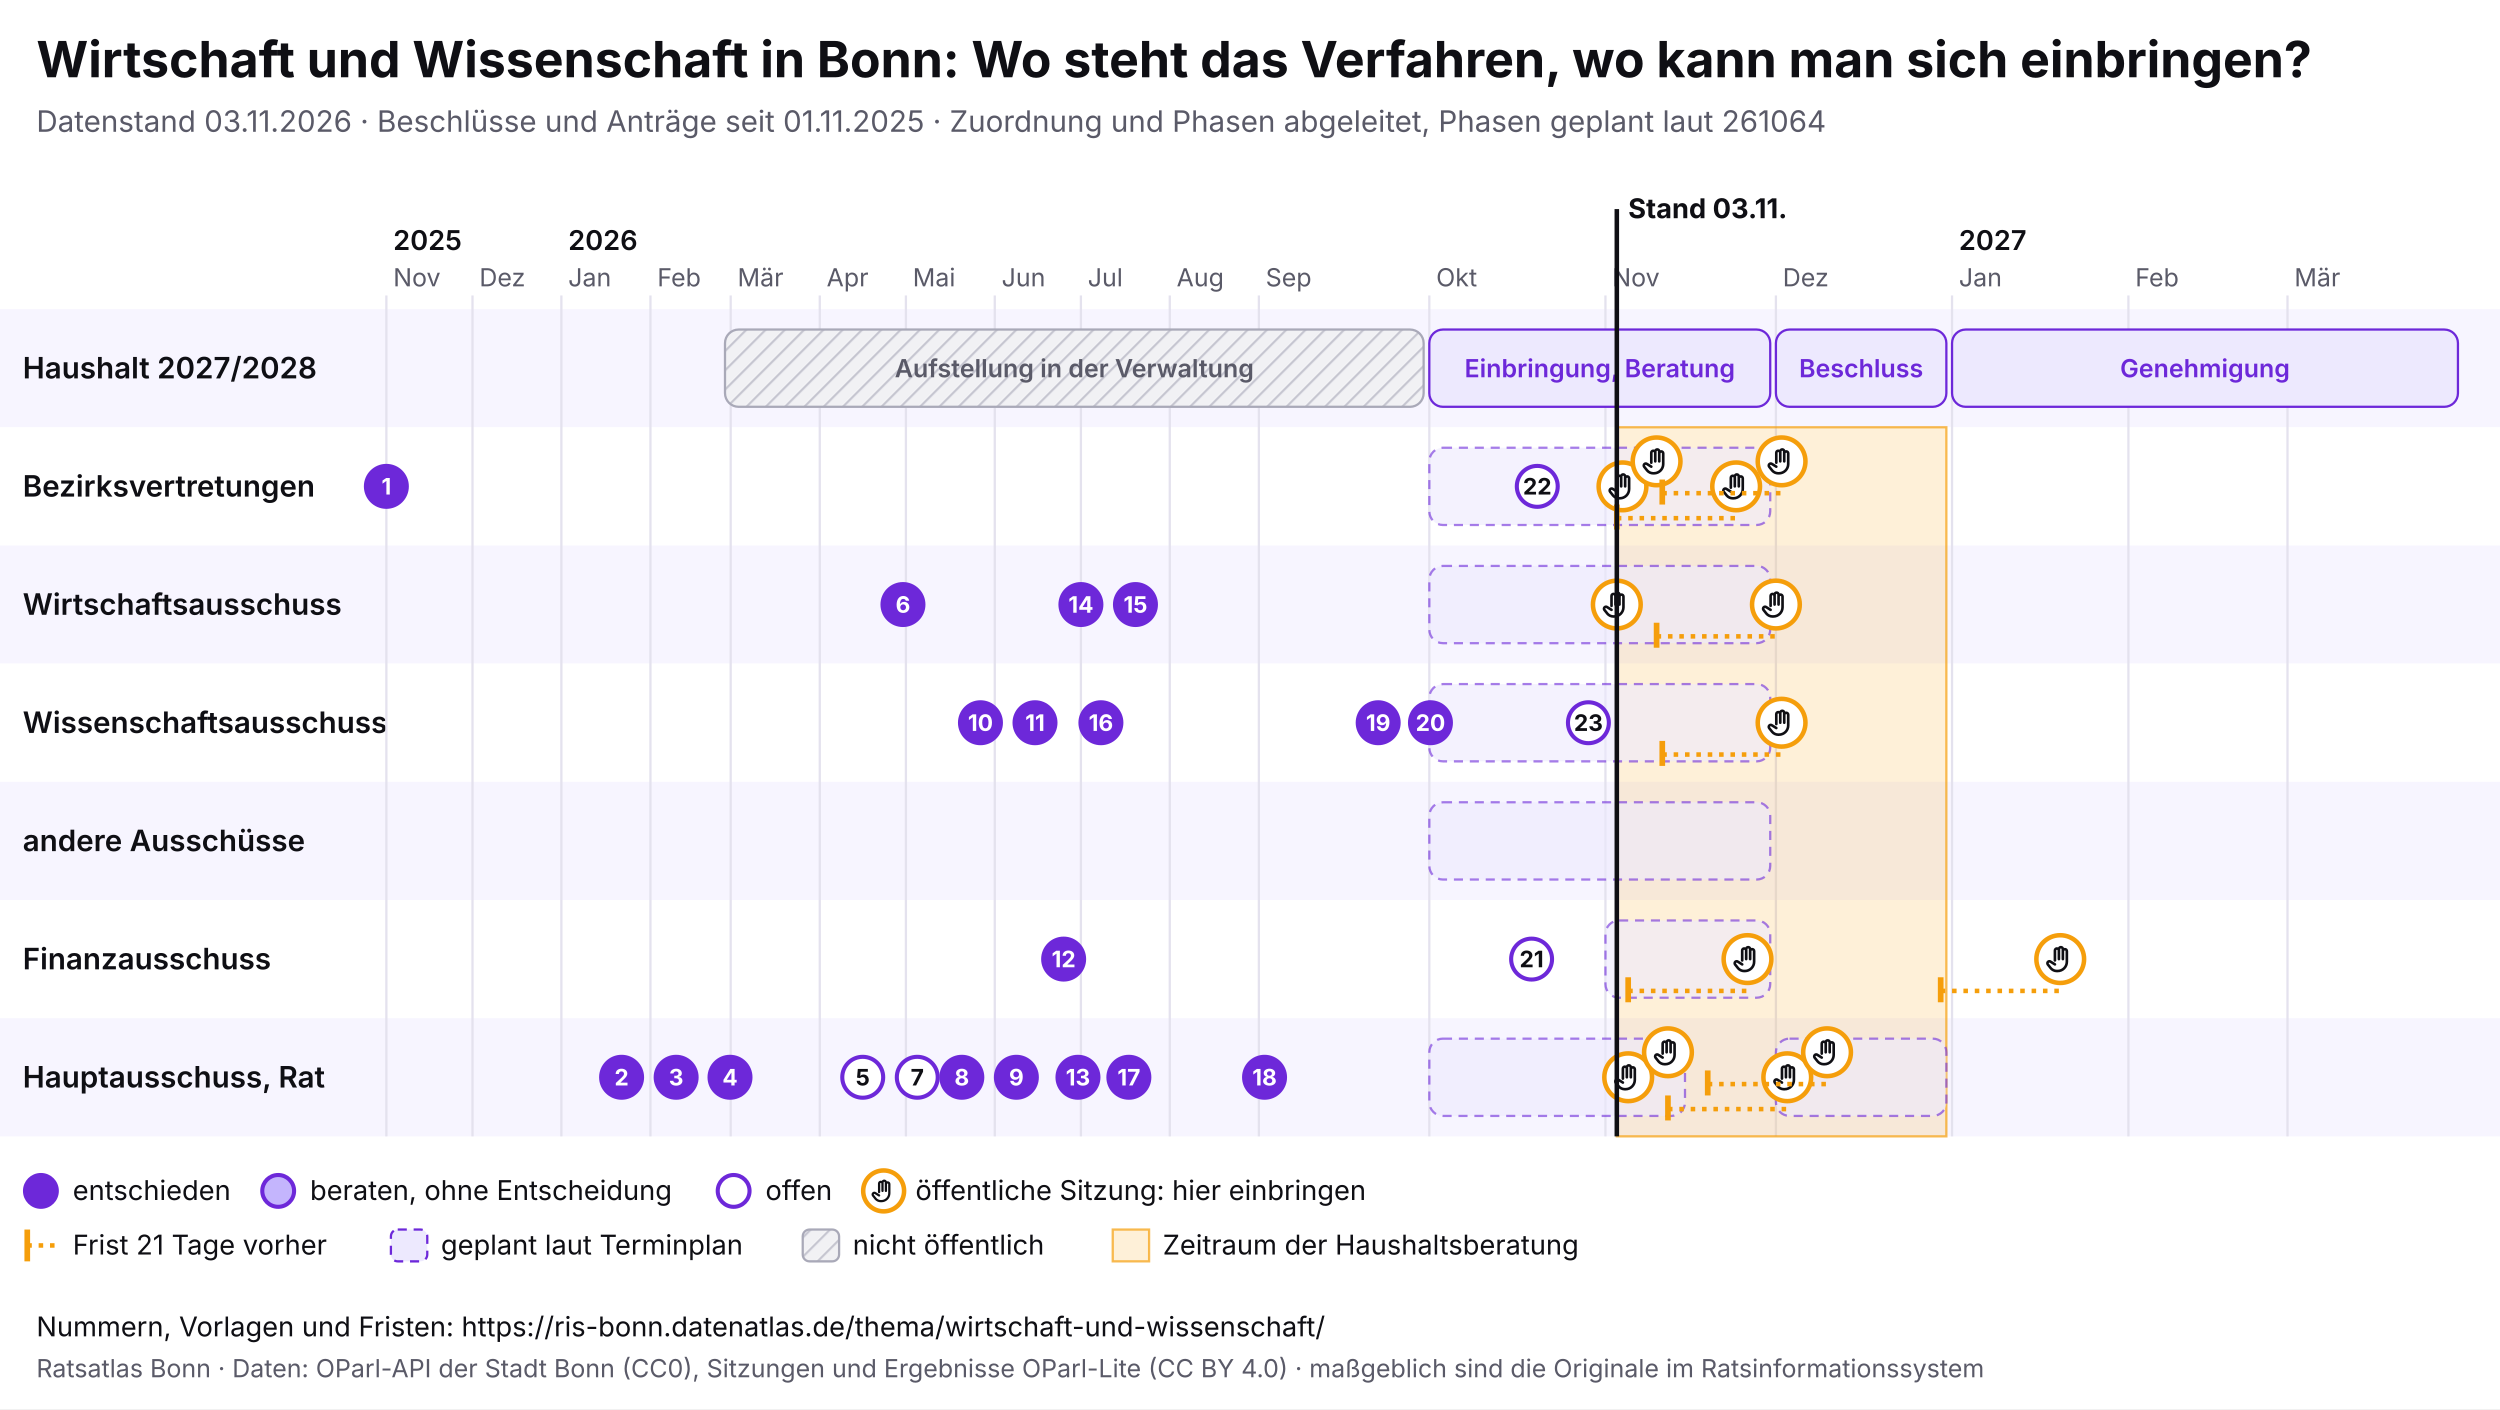
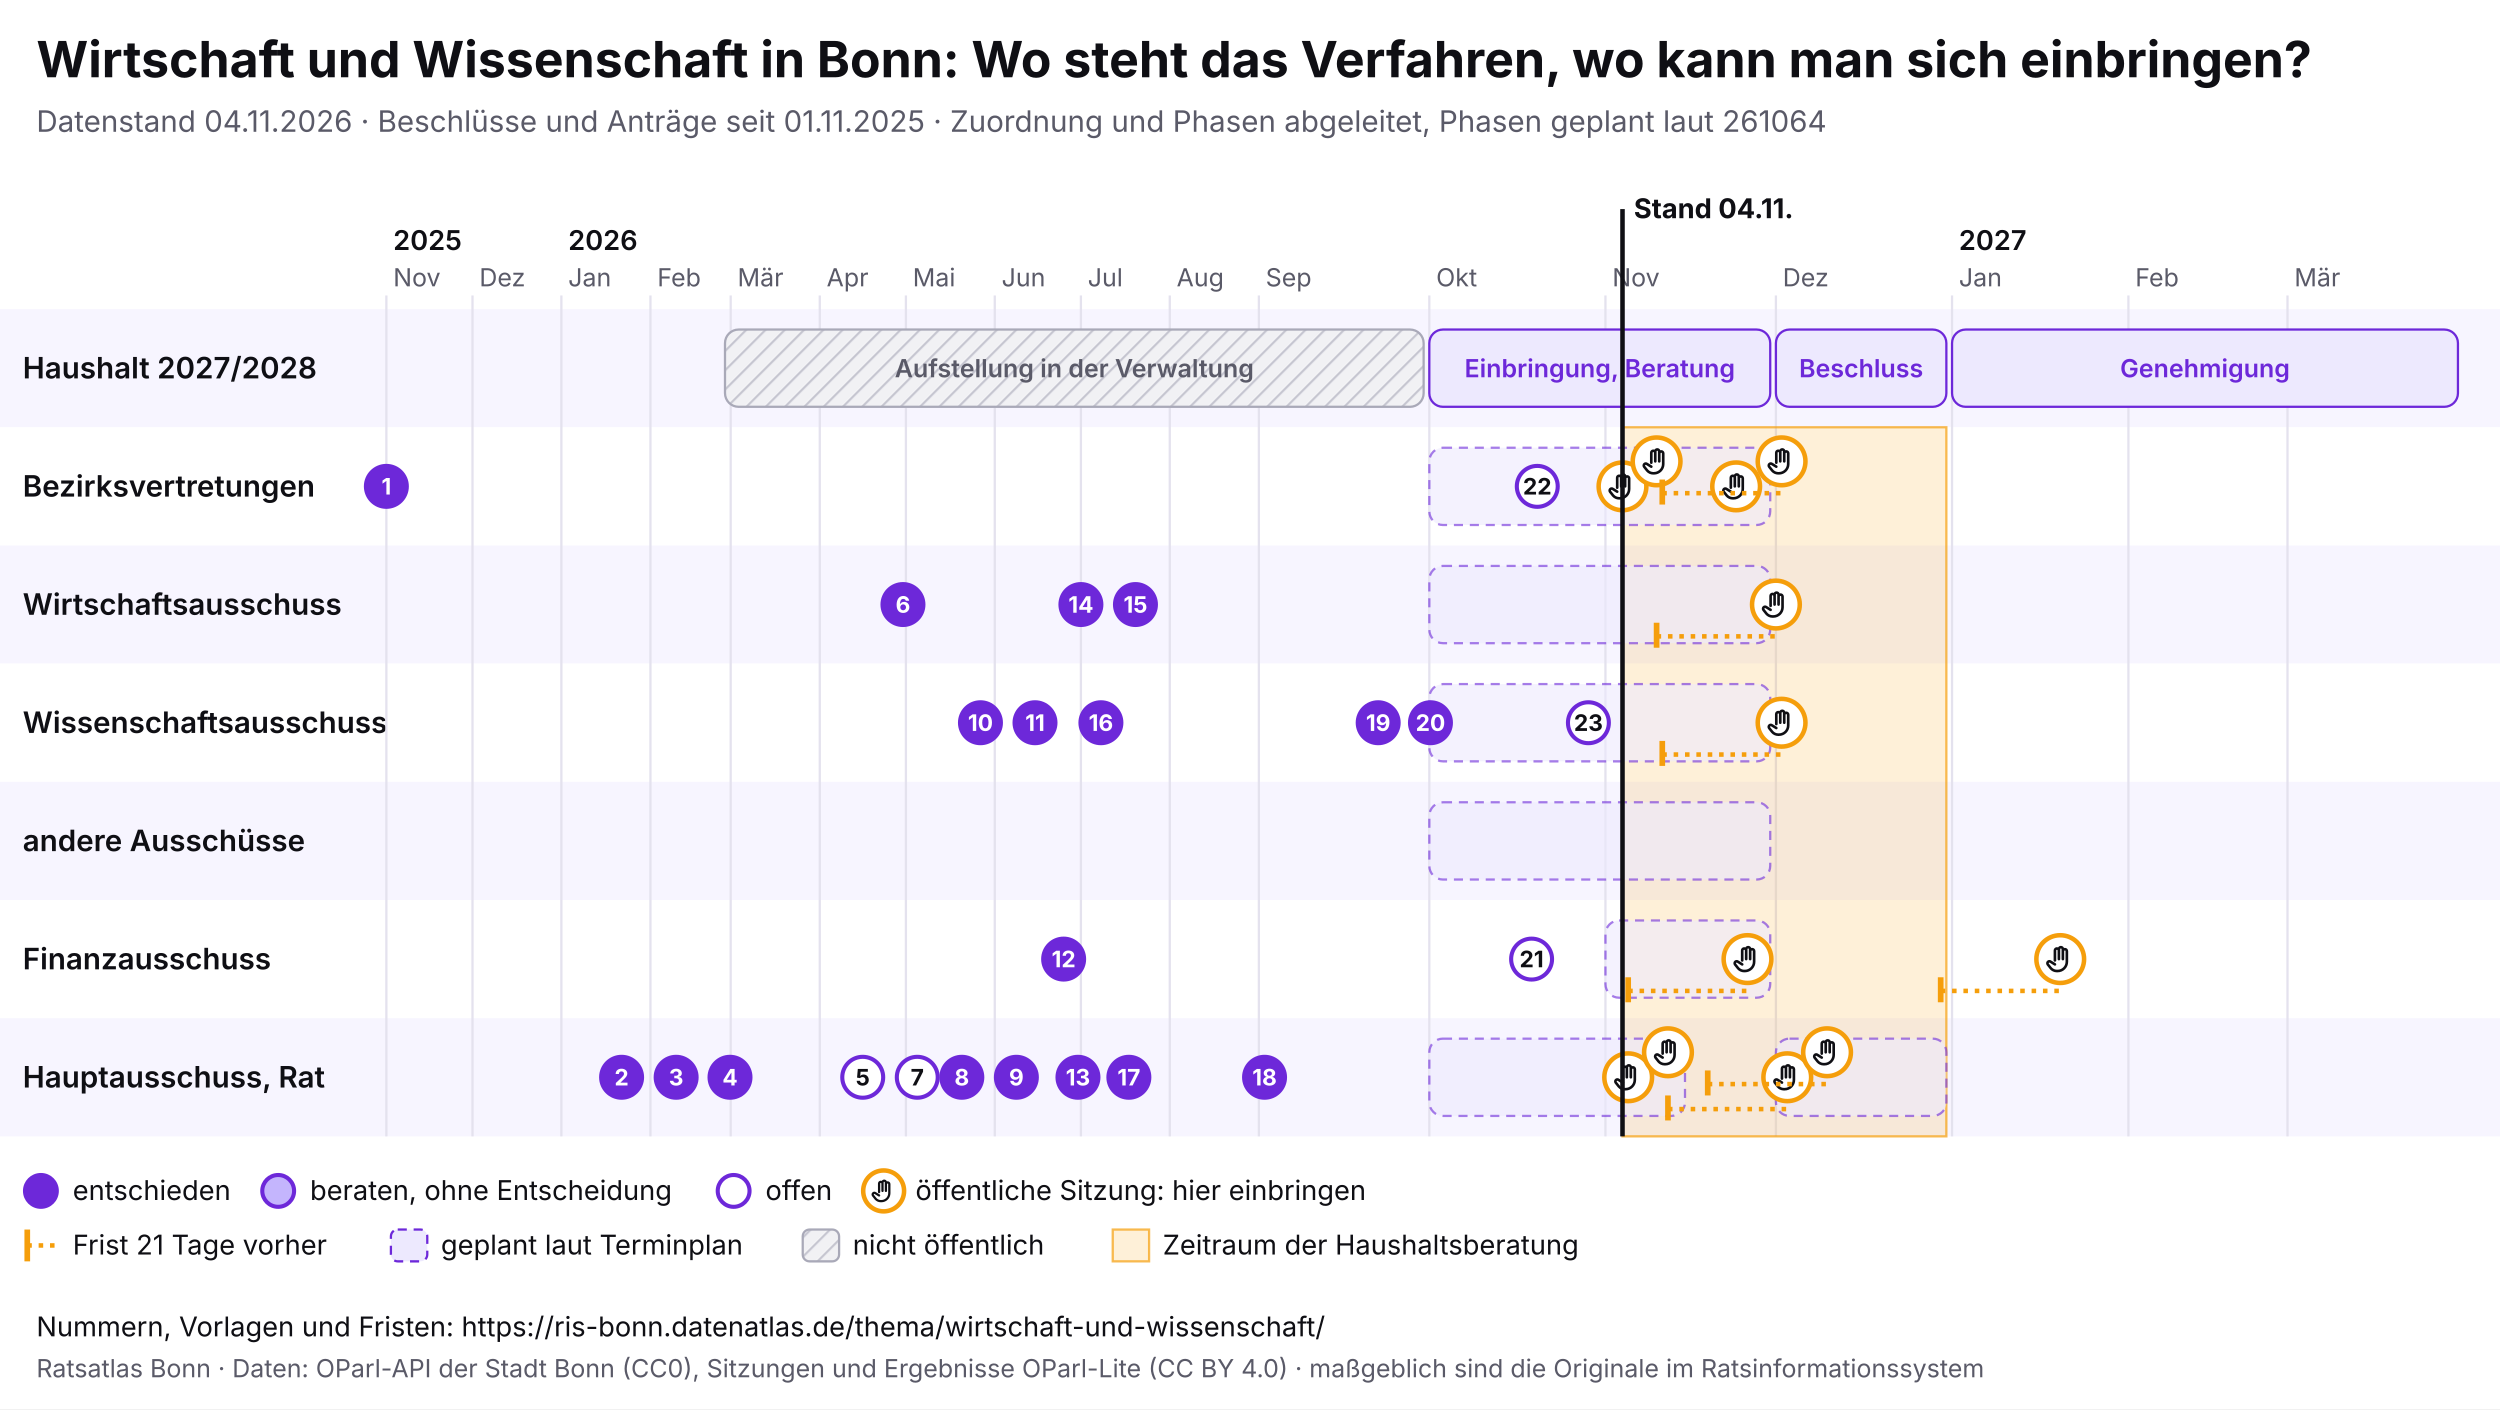
<svg xmlns="http://www.w3.org/2000/svg" viewBox="0 0 1100 620" width="1100" height="620" font-family="Inter, system-ui, sans-serif">
  <rect width="1100" height="620" fill="#ffffff" />
  <text x="16" y="34" font-size="22" font-weight="700" fill="#0f0f14">Wirtschaft und Wissenschaft in Bonn: Wo steht das Verfahren, wo kann man sich einbringen?</text>
-   <text x="16" y="58" font-size="13" fill="#5a5a68">Datenstand 03.11.2026 · Beschlüsse und Anträge seit 01.11.2025 · Zuordnung und Phasen abgeleitet, Phasen geplant laut 261064</text>
+   <text x="16" y="58" font-size="13" fill="#5a5a68">Datenstand 04.11.2026 · Beschlüsse und Anträge seit 01.11.2025 · Zuordnung und Phasen abgeleitet, Phasen geplant laut 261064</text>
  <svg x="0" y="74" width="1100" height="492" viewBox="0 0 1100 492" font-family="Inter, system-ui, sans-serif">
    <defs>
      <pattern id="pb-schraffur" width="6" height="6" patternUnits="userSpaceOnUse" patternTransform="rotate(45)">
        <rect width="6" height="6" fill="#f1f1f4" />
        <line x1="0" y1="0" x2="0" y2="6" stroke="#c9c9d3" stroke-width="2" />
      </pattern>
      <symbol id="pb-hand" viewBox="0 0 24 24">
        <path d="M8 13V5.5a1.5 1.5 0 0 1 3 0V12M11 11V4.5a1.5 1.5 0 0 1 3 0V12M14 11.5V6a1.5 1.5 0 0 1 3 0v8a7 7 0 0 1-7 7h-.6a6 6 0 0 1-4.5-2.1L2.6 16a1.5 1.5 0 0 1 2.2-2L8 16" />
      </symbol>
    </defs>
    <rect x="0" y="62" width="1100" height="52" fill="#f7f5ff" />
    <text x="10" y="92.5" font-size="13" font-weight="600" fill="#0f0f14">Haushalt 2027/2028</text>
    <rect x="0" y="114" width="1100" height="52" fill="#ffffff" />
    <text x="10" y="144.5" font-size="13" font-weight="600" fill="#0f0f14">Bezirksvertretungen</text>
    <rect x="0" y="166" width="1100" height="52" fill="#f7f5ff" />
    <text x="10" y="196.5" font-size="13" font-weight="600" fill="#0f0f14">Wirtschaftsausschuss</text>
    <rect x="0" y="218" width="1100" height="52" fill="#ffffff" />
    <text x="10" y="248.5" font-size="13" font-weight="600" fill="#0f0f14">Wissenschaftsausschuss</text>
    <rect x="0" y="270" width="1100" height="52" fill="#f7f5ff" />
    <text x="10" y="300.5" font-size="13" font-weight="600" fill="#0f0f14">andere Ausschüsse</text>
    <rect x="0" y="322" width="1100" height="52" fill="#ffffff" />
    <text x="10" y="352.5" font-size="13" font-weight="600" fill="#0f0f14">Finanzausschuss</text>
    <rect x="0" y="374" width="1100" height="52" fill="#f7f5ff" />
    <text x="10" y="404.5" font-size="13" font-weight="600" fill="#0f0f14">Hauptausschuss, Rat</text>
    <line x1="170.0" y1="56" x2="170.0" y2="426" stroke="#e4e2ee" />
    <text x="173.0" y="52" font-size="11" fill="#5a5a68">Nov</text>
    <text x="173.0" y="36" font-size="12" font-weight="600" fill="#0f0f14">2025</text>
    <line x1="207.9" y1="56" x2="207.9" y2="426" stroke="#e4e2ee" />
    <text x="210.9" y="52" font-size="11" fill="#5a5a68">Dez</text>
    <line x1="247.0" y1="56" x2="247.0" y2="426" stroke="#e4e2ee" />
    <text x="250.0" y="52" font-size="11" fill="#5a5a68">Jan</text>
    <text x="250.0" y="36" font-size="12" font-weight="600" fill="#0f0f14">2026</text>
    <line x1="286.2" y1="56" x2="286.2" y2="426" stroke="#e4e2ee" />
    <text x="289.2" y="52" font-size="11" fill="#5a5a68">Feb</text>
    <line x1="321.5" y1="56" x2="321.5" y2="426" stroke="#e4e2ee" />
    <text x="324.5" y="52" font-size="11" fill="#5a5a68">Mär</text>
    <line x1="360.7" y1="56" x2="360.7" y2="426" stroke="#e4e2ee" />
    <text x="363.7" y="52" font-size="11" fill="#5a5a68">Apr</text>
    <line x1="398.6" y1="56" x2="398.6" y2="426" stroke="#e4e2ee" />
    <text x="401.6" y="52" font-size="11" fill="#5a5a68">Mai</text>
    <line x1="437.7" y1="56" x2="437.7" y2="426" stroke="#e4e2ee" />
    <text x="440.7" y="52" font-size="11" fill="#5a5a68">Jun</text>
    <line x1="475.6" y1="56" x2="475.6" y2="426" stroke="#e4e2ee" />
    <text x="478.6" y="52" font-size="11" fill="#5a5a68">Jul</text>
    <line x1="514.7" y1="56" x2="514.7" y2="426" stroke="#e4e2ee" />
    <text x="517.7" y="52" font-size="11" fill="#5a5a68">Aug</text>
    <line x1="553.9" y1="56" x2="553.9" y2="426" stroke="#e4e2ee" />
    <text x="556.9" y="52" font-size="11" fill="#5a5a68">Sep</text>
    <line x1="628.9" y1="56" x2="628.9" y2="426" stroke="#e4e2ee" />
    <text x="631.9" y="52" font-size="11" fill="#5a5a68">Okt</text>
    <line x1="706.4" y1="56" x2="706.4" y2="426" stroke="#e4e2ee" />
    <text x="709.4" y="52" font-size="11" fill="#5a5a68">Nov</text>
    <line x1="781.4" y1="56" x2="781.4" y2="426" stroke="#e4e2ee" />
    <text x="784.4" y="52" font-size="11" fill="#5a5a68">Dez</text>
    <line x1="858.9" y1="56" x2="858.9" y2="426" stroke="#e4e2ee" />
    <text x="861.9" y="52" font-size="11" fill="#5a5a68">Jan</text>
    <text x="861.9" y="36" font-size="12" font-weight="600" fill="#0f0f14">2027</text>
    <line x1="936.5" y1="56" x2="936.5" y2="426" stroke="#e4e2ee" />
    <text x="939.5" y="52" font-size="11" fill="#5a5a68">Feb</text>
    <line x1="1006.5" y1="56" x2="1006.5" y2="426" stroke="#e4e2ee" />
    <text x="1009.5" y="52" font-size="11" fill="#5a5a68">Mär</text>
-     <rect x="711.4" y="114" width="145.0" height="312" fill="#f59e0b" fill-opacity="0.16" stroke="#f59e0b" stroke-opacity="0.7" />
+     <rect x="713.9" y="114" width="142.5" height="312" fill="#f59e0b" fill-opacity="0.16" stroke="#f59e0b" stroke-opacity="0.7" />
    <g>
      <rect x="319.0" y="71" width="307.4" height="34" rx="6" fill="url(#pb-schraffur)" stroke="#a9a9b8" />
      <text x="472.7" y="92.0" font-size="11" text-anchor="middle" font-weight="600" fill="#5a5a68">Aufstellung in der Verwaltung</text>
    </g>
    <g>
      <rect x="628.9" y="71" width="150.0" height="34" rx="6" fill="#ede9fe" stroke="#6d28d9" />
      <text x="703.9" y="92.0" font-size="11" text-anchor="middle" font-weight="600" fill="#6d28d9">Einbringung, Beratung</text>
    </g>
    <g>
      <rect x="781.4" y="71" width="75.0" height="34" rx="6" fill="#ede9fe" stroke="#6d28d9" />
      <text x="818.9" y="92.0" font-size="11" text-anchor="middle" font-weight="600" fill="#6d28d9">Beschluss</text>
    </g>
    <g>
      <rect x="858.9" y="71" width="222.6" height="34" rx="6" fill="#ede9fe" stroke="#6d28d9" />
      <text x="970.2" y="92.0" font-size="11" text-anchor="middle" font-weight="600" fill="#6d28d9">Genehmigung</text>
    </g>
    <g>
      <rect x="628.9" y="123" width="150.0" height="34" rx="6" fill="#ede9fe" fill-opacity="0.6" stroke="#6d28d9" stroke-opacity="0.6" stroke-dasharray="4 3" />
    </g>
    <g>
      <rect x="628.9" y="175" width="150.0" height="34" rx="6" fill="#ede9fe" fill-opacity="0.6" stroke="#6d28d9" stroke-opacity="0.6" stroke-dasharray="4 3" />
    </g>
    <g>
      <rect x="628.9" y="279" width="150.0" height="34" rx="6" fill="#ede9fe" fill-opacity="0.6" stroke="#6d28d9" stroke-opacity="0.6" stroke-dasharray="4 3" />
    </g>
    <g>
      <rect x="706.4" y="331" width="72.5" height="34" rx="6" fill="#ede9fe" fill-opacity="0.6" stroke="#6d28d9" stroke-opacity="0.6" stroke-dasharray="4 3" />
    </g>
    <g>
      <rect x="628.9" y="383" width="112.5" height="34" rx="6" fill="#ede9fe" fill-opacity="0.6" stroke="#6d28d9" stroke-opacity="0.6" stroke-dasharray="4 3" />
    </g>
    <g>
      <rect x="781.4" y="383" width="75.0" height="34" rx="6" fill="#ede9fe" fill-opacity="0.6" stroke="#6d28d9" stroke-opacity="0.6" stroke-dasharray="4 3" />
    </g>
    <g>
      <rect x="628.9" y="227" width="150.0" height="34" rx="6" fill="#ede9fe" fill-opacity="0.6" stroke="#6d28d9" stroke-opacity="0.6" stroke-dasharray="4 3" />
    </g>
    <g>
-       <circle cx="711.4" cy="192.0" r="10.5" fill="#fff" stroke="#f59e0b" stroke-width="2" />
-       <use href="#pb-hand" x="704.4" y="185.0" width="14" height="14" fill="none" stroke="#0f0f14" stroke-width="2" stroke-linecap="round" stroke-linejoin="round" />
-     </g>
-     <g>
      <circle cx="713.9" cy="140.0" r="10.5" fill="#fff" stroke="#f59e0b" stroke-width="2" />
      <use href="#pb-hand" x="706.9" y="133.0" width="14" height="14" fill="none" stroke="#0f0f14" stroke-width="2" stroke-linecap="round" stroke-linejoin="round" />
    </g>
    <g>
      <circle cx="716.4" cy="400.0" r="10.5" fill="#fff" stroke="#f59e0b" stroke-width="2" />
      <use href="#pb-hand" x="709.4" y="393.0" width="14" height="14" fill="none" stroke="#0f0f14" stroke-width="2" stroke-linecap="round" stroke-linejoin="round" />
    </g>
    <g>
      <circle cx="728.9" cy="129.0" r="10.5" fill="#fff" stroke="#f59e0b" stroke-width="2" />
      <use href="#pb-hand" x="721.9" y="122.0" width="14" height="14" fill="none" stroke="#0f0f14" stroke-width="2" stroke-linecap="round" stroke-linejoin="round" />
    </g>
    <g>
      <circle cx="733.9" cy="389.0" r="10.5" fill="#fff" stroke="#f59e0b" stroke-width="2" />
      <use href="#pb-hand" x="726.9" y="382.0" width="14" height="14" fill="none" stroke="#0f0f14" stroke-width="2" stroke-linecap="round" stroke-linejoin="round" />
    </g>
-     <line x1="711.4" y1="154.0" x2="763.9" y2="154.0" stroke="#f59e0b" stroke-width="2" stroke-dasharray="2 3" />
-     <line x1="711.4" y1="148.0" x2="711.4" y2="159.0" stroke="#f59e0b" stroke-width="2.5" />
    <g>
      <circle cx="763.9" cy="140.0" r="10.5" fill="#fff" stroke="#f59e0b" stroke-width="2" />
      <use href="#pb-hand" x="756.9" y="133.0" width="14" height="14" fill="none" stroke="#0f0f14" stroke-width="2" stroke-linecap="round" stroke-linejoin="round" />
    </g>
    <line x1="716.4" y1="362.0" x2="768.9" y2="362.0" stroke="#f59e0b" stroke-width="2" stroke-dasharray="2 3" />
    <line x1="716.4" y1="356.0" x2="716.4" y2="367.0" stroke="#f59e0b" stroke-width="2.5" />
    <g>
      <circle cx="768.9" cy="348.0" r="10.5" fill="#fff" stroke="#f59e0b" stroke-width="2" />
      <use href="#pb-hand" x="761.9" y="341.0" width="14" height="14" fill="none" stroke="#0f0f14" stroke-width="2" stroke-linecap="round" stroke-linejoin="round" />
    </g>
    <line x1="728.9" y1="206.0" x2="781.4" y2="206.0" stroke="#f59e0b" stroke-width="2" stroke-dasharray="2 3" />
    <line x1="728.9" y1="200.0" x2="728.9" y2="211.0" stroke="#f59e0b" stroke-width="2.5" />
    <g>
      <circle cx="781.4" cy="192.0" r="10.5" fill="#fff" stroke="#f59e0b" stroke-width="2" />
      <use href="#pb-hand" x="774.4" y="185.0" width="14" height="14" fill="none" stroke="#0f0f14" stroke-width="2" stroke-linecap="round" stroke-linejoin="round" />
    </g>
    <line x1="731.4" y1="143.0" x2="783.9" y2="143.0" stroke="#f59e0b" stroke-width="2" stroke-dasharray="2 3" />
    <line x1="731.4" y1="137.0" x2="731.4" y2="148.0" stroke="#f59e0b" stroke-width="2.5" />
    <g>
      <circle cx="783.9" cy="129.0" r="10.5" fill="#fff" stroke="#f59e0b" stroke-width="2" />
      <use href="#pb-hand" x="776.9" y="122.0" width="14" height="14" fill="none" stroke="#0f0f14" stroke-width="2" stroke-linecap="round" stroke-linejoin="round" />
    </g>
    <line x1="731.4" y1="258.0" x2="783.9" y2="258.0" stroke="#f59e0b" stroke-width="2" stroke-dasharray="2 3" />
    <line x1="731.4" y1="252.0" x2="731.4" y2="263.0" stroke="#f59e0b" stroke-width="2.5" />
    <g>
      <circle cx="783.9" cy="244.0" r="10.5" fill="#fff" stroke="#f59e0b" stroke-width="2" />
      <use href="#pb-hand" x="776.9" y="237.0" width="14" height="14" fill="none" stroke="#0f0f14" stroke-width="2" stroke-linecap="round" stroke-linejoin="round" />
    </g>
    <line x1="733.9" y1="414.0" x2="786.4" y2="414.0" stroke="#f59e0b" stroke-width="2" stroke-dasharray="2 3" />
    <line x1="733.9" y1="408.0" x2="733.9" y2="419.0" stroke="#f59e0b" stroke-width="2.5" />
    <g>
      <circle cx="786.4" cy="400.0" r="10.5" fill="#fff" stroke="#f59e0b" stroke-width="2" />
      <use href="#pb-hand" x="779.4" y="393.0" width="14" height="14" fill="none" stroke="#0f0f14" stroke-width="2" stroke-linecap="round" stroke-linejoin="round" />
    </g>
    <line x1="751.4" y1="403.0" x2="803.9" y2="403.0" stroke="#f59e0b" stroke-width="2" stroke-dasharray="2 3" />
    <line x1="751.4" y1="397.0" x2="751.4" y2="408.0" stroke="#f59e0b" stroke-width="2.5" />
    <g>
      <circle cx="803.9" cy="389.0" r="10.5" fill="#fff" stroke="#f59e0b" stroke-width="2" />
      <use href="#pb-hand" x="796.9" y="382.0" width="14" height="14" fill="none" stroke="#0f0f14" stroke-width="2" stroke-linecap="round" stroke-linejoin="round" />
    </g>
    <line x1="853.9" y1="362.0" x2="906.5" y2="362.0" stroke="#f59e0b" stroke-width="2" stroke-dasharray="2 3" />
    <line x1="853.9" y1="356.0" x2="853.9" y2="367.0" stroke="#f59e0b" stroke-width="2.5" />
    <g>
      <circle cx="906.5" cy="348.0" r="10.5" fill="#fff" stroke="#f59e0b" stroke-width="2" />
      <use href="#pb-hand" x="899.5" y="341.0" width="14" height="14" fill="none" stroke="#0f0f14" stroke-width="2" stroke-linecap="round" stroke-linejoin="round" />
    </g>
    <g>
      <circle cx="170.0" cy="140.0" r="9" fill="#6d28d9" stroke="#6d28d9" stroke-width="1.8" />
      <text x="170.0" y="143.6" font-size="10" font-weight="700" text-anchor="middle" fill="#fff">1</text>
    </g>
    <g>
      <circle cx="273.5" cy="400.0" r="9" fill="#6d28d9" stroke="#6d28d9" stroke-width="1.8" />
      <text x="273.5" y="403.6" font-size="10" font-weight="700" text-anchor="middle" fill="#fff">2</text>
    </g>
    <g>
      <circle cx="297.5" cy="400.0" r="9" fill="#6d28d9" stroke="#6d28d9" stroke-width="1.8" />
      <text x="297.5" y="403.6" font-size="10" font-weight="700" text-anchor="middle" fill="#fff">3</text>
    </g>
    <g>
      <circle cx="321.2" cy="400.0" r="9" fill="#6d28d9" stroke="#6d28d9" stroke-width="1.8" />
      <text x="321.2" y="403.6" font-size="10" font-weight="700" text-anchor="middle" fill="#fff">4</text>
    </g>
    <g>
      <circle cx="379.6" cy="400.0" r="9" fill="#fff" stroke="#6d28d9" stroke-width="1.8" />
      <text x="379.6" y="403.6" font-size="10" font-weight="700" text-anchor="middle" fill="#0f0f14">5</text>
    </g>
    <g>
      <circle cx="397.3" cy="192.0" r="9" fill="#6d28d9" stroke="#6d28d9" stroke-width="1.8" />
      <text x="397.3" y="195.6" font-size="10" font-weight="700" text-anchor="middle" fill="#fff">6</text>
    </g>
    <g>
      <circle cx="403.6" cy="400.0" r="9" fill="#fff" stroke="#6d28d9" stroke-width="1.8" />
      <text x="403.6" y="403.6" font-size="10" font-weight="700" text-anchor="middle" fill="#0f0f14">7</text>
    </g>
    <g>
      <circle cx="423.2" cy="400.0" r="9" fill="#6d28d9" stroke="#6d28d9" stroke-width="1.8" />
      <text x="423.2" y="403.6" font-size="10" font-weight="700" text-anchor="middle" fill="#fff">8</text>
    </g>
    <g>
      <circle cx="447.2" cy="400.0" r="9" fill="#6d28d9" stroke="#6d28d9" stroke-width="1.8" />
      <text x="447.2" y="403.6" font-size="10" font-weight="700" text-anchor="middle" fill="#fff">9</text>
    </g>
    <g>
      <circle cx="431.4" cy="244.0" r="9" fill="#6d28d9" stroke="#6d28d9" stroke-width="1.8" />
      <text x="431.4" y="247.6" font-size="10" font-weight="700" text-anchor="middle" fill="#fff">10</text>
    </g>
    <g>
      <circle cx="455.4" cy="244.0" r="9" fill="#6d28d9" stroke="#6d28d9" stroke-width="1.8" />
      <text x="455.4" y="247.6" font-size="10" font-weight="700" text-anchor="middle" fill="#fff">11</text>
    </g>
    <g>
      <circle cx="468.0" cy="348.0" r="9" fill="#6d28d9" stroke="#6d28d9" stroke-width="1.8" />
      <text x="468.0" y="351.6" font-size="10" font-weight="700" text-anchor="middle" fill="#fff">12</text>
    </g>
    <g>
      <circle cx="474.3" cy="400.0" r="9" fill="#6d28d9" stroke="#6d28d9" stroke-width="1.8" />
      <text x="474.3" y="403.6" font-size="10" font-weight="700" text-anchor="middle" fill="#fff">13</text>
    </g>
    <g>
      <circle cx="475.6" cy="192.0" r="9" fill="#6d28d9" stroke="#6d28d9" stroke-width="1.8" />
      <text x="475.6" y="195.6" font-size="10" font-weight="700" text-anchor="middle" fill="#fff">14</text>
    </g>
    <g>
      <circle cx="499.6" cy="192.0" r="9" fill="#6d28d9" stroke="#6d28d9" stroke-width="1.8" />
      <text x="499.6" y="195.6" font-size="10" font-weight="700" text-anchor="middle" fill="#fff">15</text>
    </g>
    <g>
      <circle cx="484.4" cy="244.0" r="9" fill="#6d28d9" stroke="#6d28d9" stroke-width="1.8" />
      <text x="484.4" y="247.6" font-size="10" font-weight="700" text-anchor="middle" fill="#fff">16</text>
    </g>
    <g>
      <circle cx="496.7" cy="400.0" r="9" fill="#6d28d9" stroke="#6d28d9" stroke-width="1.8" />
      <text x="496.7" y="403.6" font-size="10" font-weight="700" text-anchor="middle" fill="#fff">17</text>
    </g>
    <g>
      <circle cx="556.4" cy="400.0" r="9" fill="#6d28d9" stroke="#6d28d9" stroke-width="1.8" />
      <text x="556.4" y="403.6" font-size="10" font-weight="700" text-anchor="middle" fill="#fff">18</text>
    </g>
    <g>
      <circle cx="606.4" cy="244.0" r="9" fill="#6d28d9" stroke="#6d28d9" stroke-width="1.8" />
      <text x="606.4" y="247.6" font-size="10" font-weight="700" text-anchor="middle" fill="#fff">19</text>
    </g>
    <g>
      <circle cx="629.4" cy="244.0" r="9" fill="#6d28d9" stroke="#6d28d9" stroke-width="1.8" />
      <text x="629.4" y="247.6" font-size="10" font-weight="700" text-anchor="middle" fill="#fff">20</text>
    </g>
    <g>
      <circle cx="673.9" cy="348.0" r="9" fill="#fff" stroke="#6d28d9" stroke-width="1.8" />
      <text x="673.9" y="351.6" font-size="10" font-weight="700" text-anchor="middle" fill="#0f0f14">21</text>
    </g>
    <g>
      <circle cx="676.4" cy="140.0" r="9" fill="#fff" stroke="#6d28d9" stroke-width="1.8" />
      <text x="676.4" y="143.6" font-size="10" font-weight="700" text-anchor="middle" fill="#0f0f14">22</text>
    </g>
    <g>
      <circle cx="698.9" cy="244.0" r="9" fill="#fff" stroke="#6d28d9" stroke-width="1.8" />
      <text x="698.9" y="247.6" font-size="10" font-weight="700" text-anchor="middle" fill="#0f0f14">23</text>
    </g>
-     <line x1="711.4" y1="18" x2="711.4" y2="426" stroke="#0f0f14" stroke-width="2" pointer-events="none" />
-     <text x="716.4" y="22" font-size="12" font-weight="700" fill="#0f0f14">Stand 03.11.</text>
+     <line x1="713.9" y1="18" x2="713.9" y2="426" stroke="#0f0f14" stroke-width="2" pointer-events="none" />
+     <text x="718.9" y="22" font-size="12" font-weight="700" fill="#0f0f14">Stand 04.11.</text>
    <circle cx="18" cy="450" r="7" fill="#6d28d9" stroke="#6d28d9" stroke-width="1.8" />
    <text x="32" y="454" font-size="12" fill="#0f0f14">entschieden</text>
    <circle cx="122.4" cy="450" r="7" fill="#c4b5fd" stroke="#6d28d9" stroke-width="1.8" />
    <text x="136.4" y="454" font-size="12" fill="#0f0f14">beraten, ohne Entscheidung</text>
    <circle cx="322.8" cy="450" r="7" fill="#fff" stroke="#6d28d9" stroke-width="1.8" />
    <text x="336.8" y="454" font-size="12" fill="#0f0f14">offen</text>
    <circle cx="388.8" cy="450" r="9" fill="#fff" stroke="#f59e0b" stroke-width="2" />
    <use href="#pb-hand" x="382.8" y="444" width="12" height="12" fill="none" stroke="#0f0f14" stroke-width="2" stroke-linecap="round" stroke-linejoin="round" />
    <text x="402.8" y="454" font-size="12" fill="#0f0f14">öffentliche Sitzung: hier einbringen</text>
    <line x1="12" y1="467" x2="12" y2="481" stroke="#f59e0b" stroke-width="2.5" />
    <line x1="12" y1="474" x2="26" y2="474" stroke="#f59e0b" stroke-width="2" stroke-dasharray="2 3" />
    <text x="32" y="478" font-size="12" fill="#0f0f14">Frist 21 Tage vorher</text>
    <rect x="172.0" y="467" width="16" height="14" rx="3" fill="#ede9fe" stroke="#6d28d9" stroke-dasharray="4 3" />
    <text x="194.0" y="478" font-size="12" fill="#0f0f14">geplant laut Terminplan</text>
    <rect x="353.2" y="467" width="16" height="14" rx="3" fill="url(#pb-schraffur)" stroke="#a9a9b8" />
    <text x="375.2" y="478" font-size="12" fill="#0f0f14">nicht öffentlich</text>
    <rect x="489.6" y="467" width="16" height="14" fill="#f59e0b" fill-opacity="0.16" stroke="#f59e0b" stroke-opacity="0.7" />
    <text x="511.6" y="478" font-size="12" fill="#0f0f14">Zeitraum der Haushaltsberatung</text>
  </svg>
  <text x="16" y="588" font-size="12" fill="#0f0f14">Nummern, Vorlagen und Fristen: https://ris-bonn.datenatlas.de/thema/wirtschaft-und-wissenschaft/</text>
  <text x="16" y="606" font-size="11" fill="#5a5a68">Ratsatlas Bonn · Daten: OParl-API der Stadt Bonn (CC0), Sitzungen und Ergebnisse OParl-Lite (CC BY 4.0) · maßgeblich sind die Originale im Ratsinformationssystem</text>
</svg>
